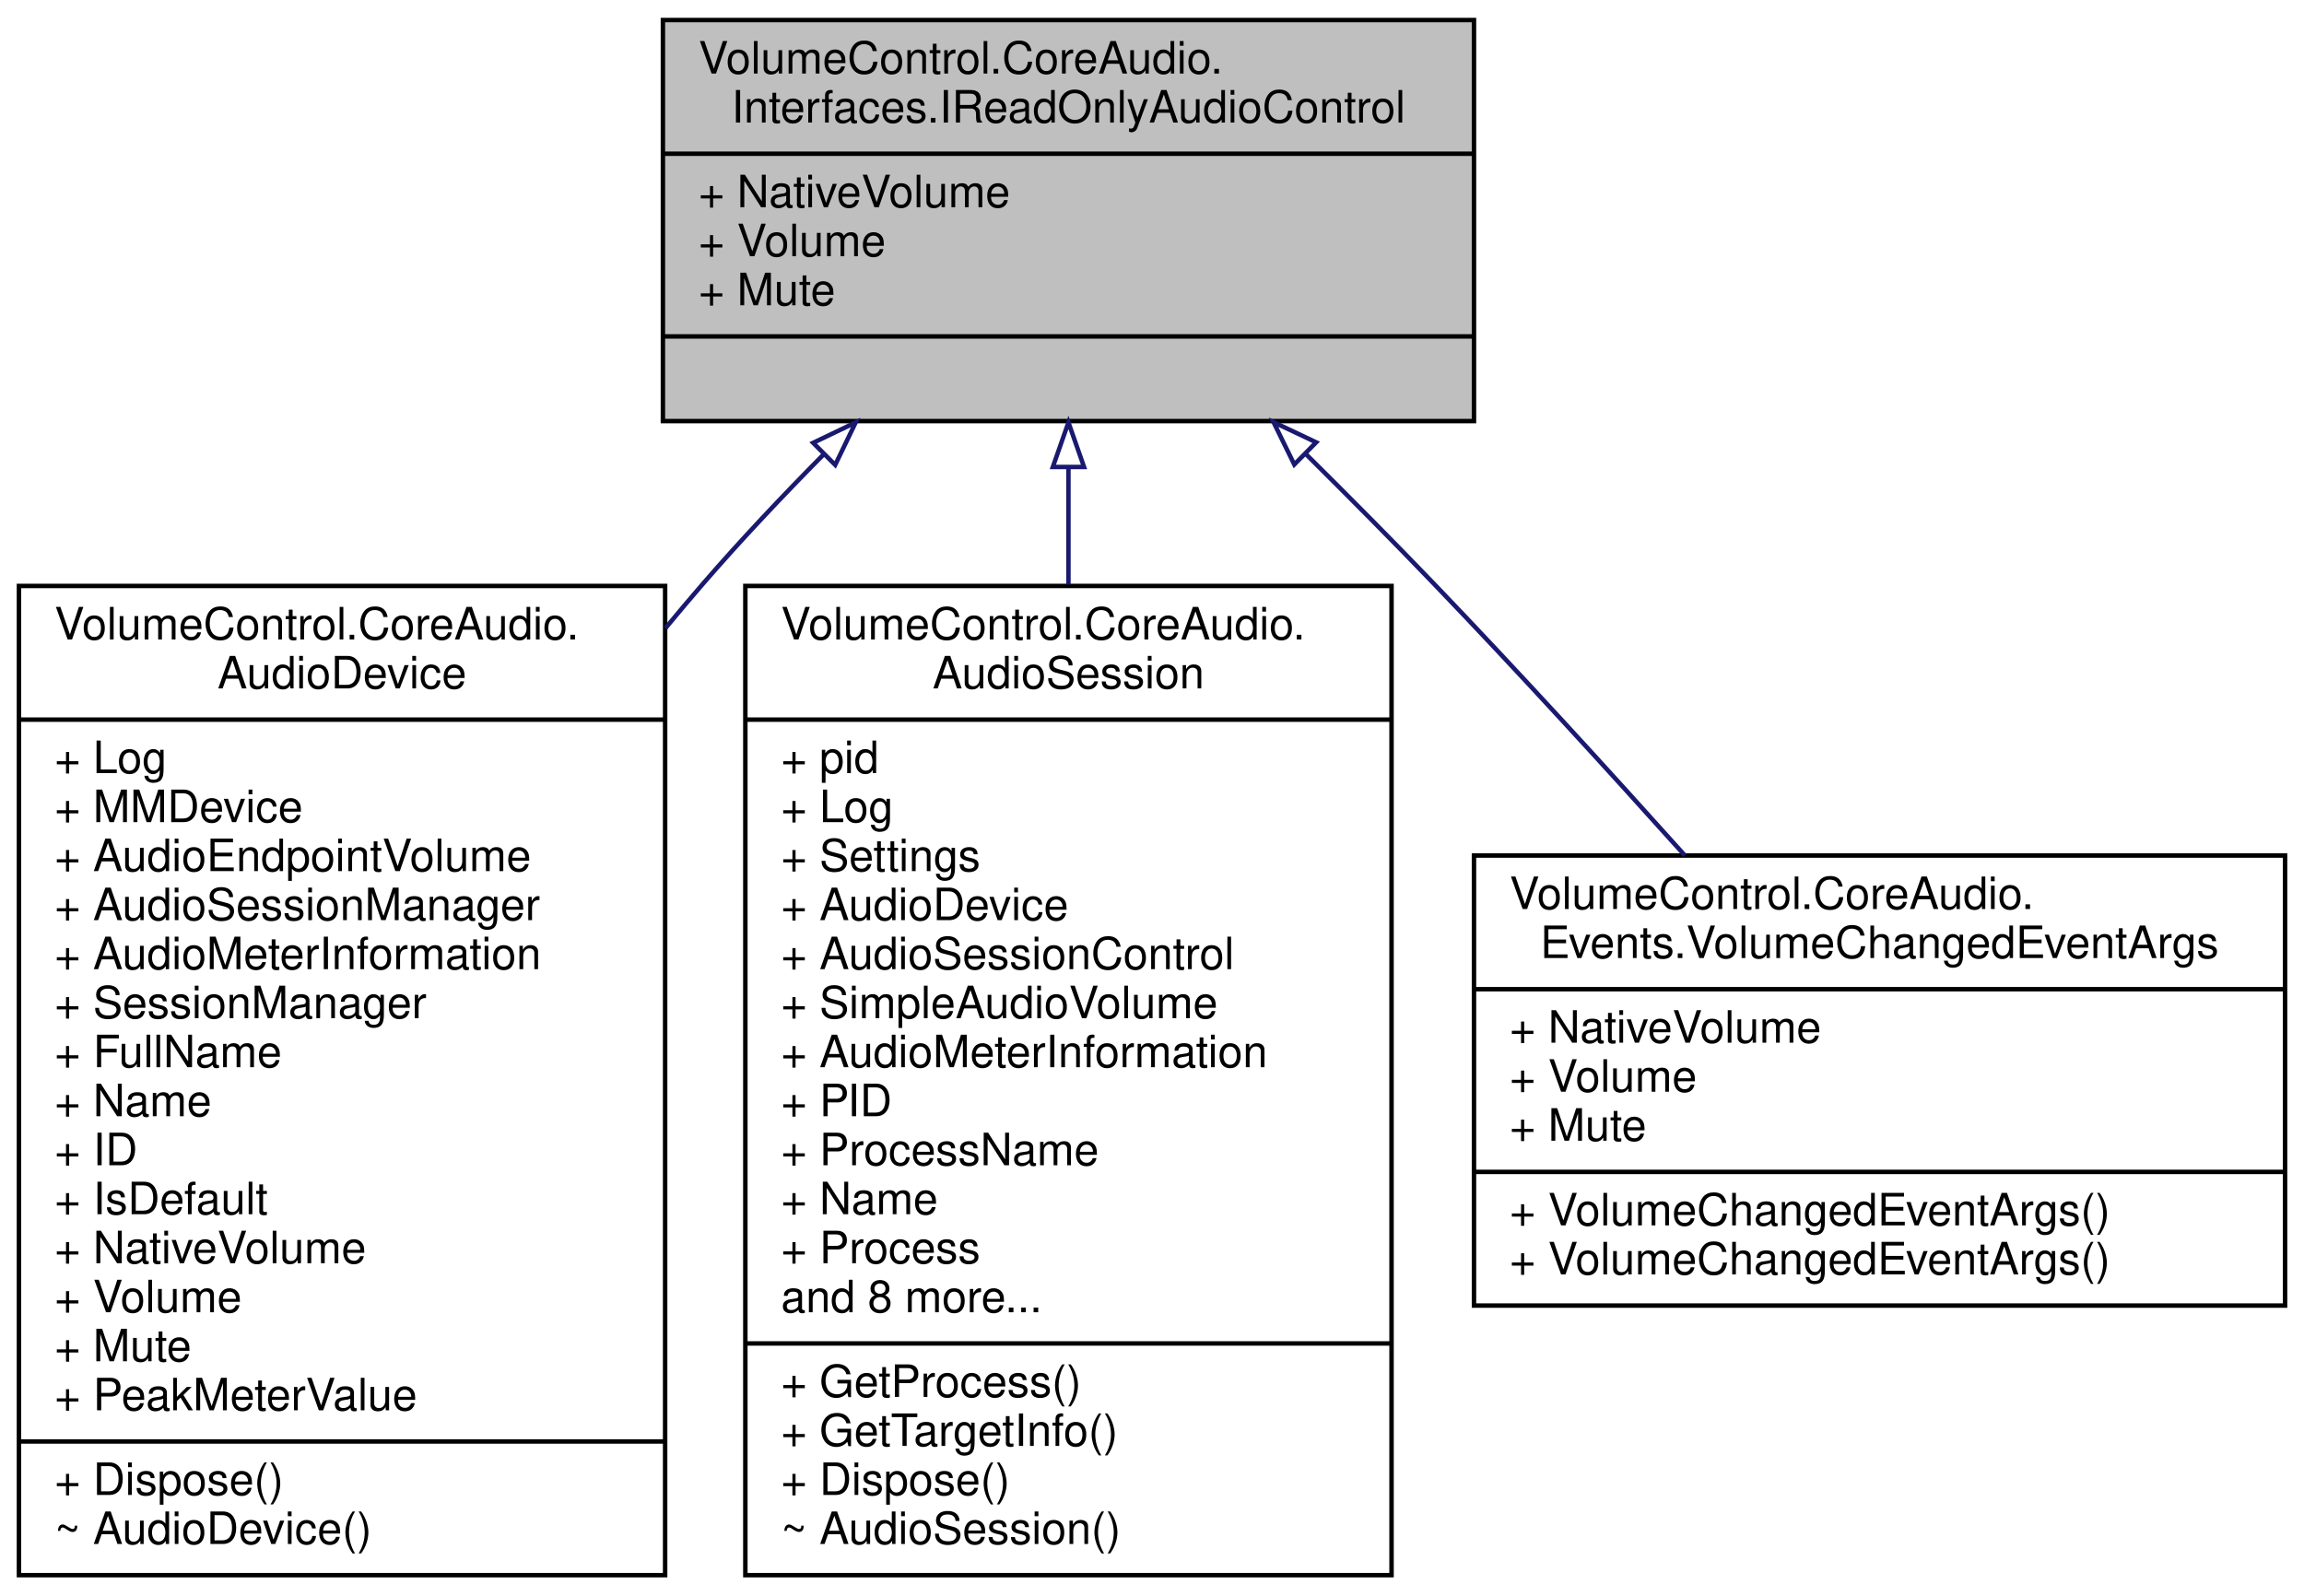
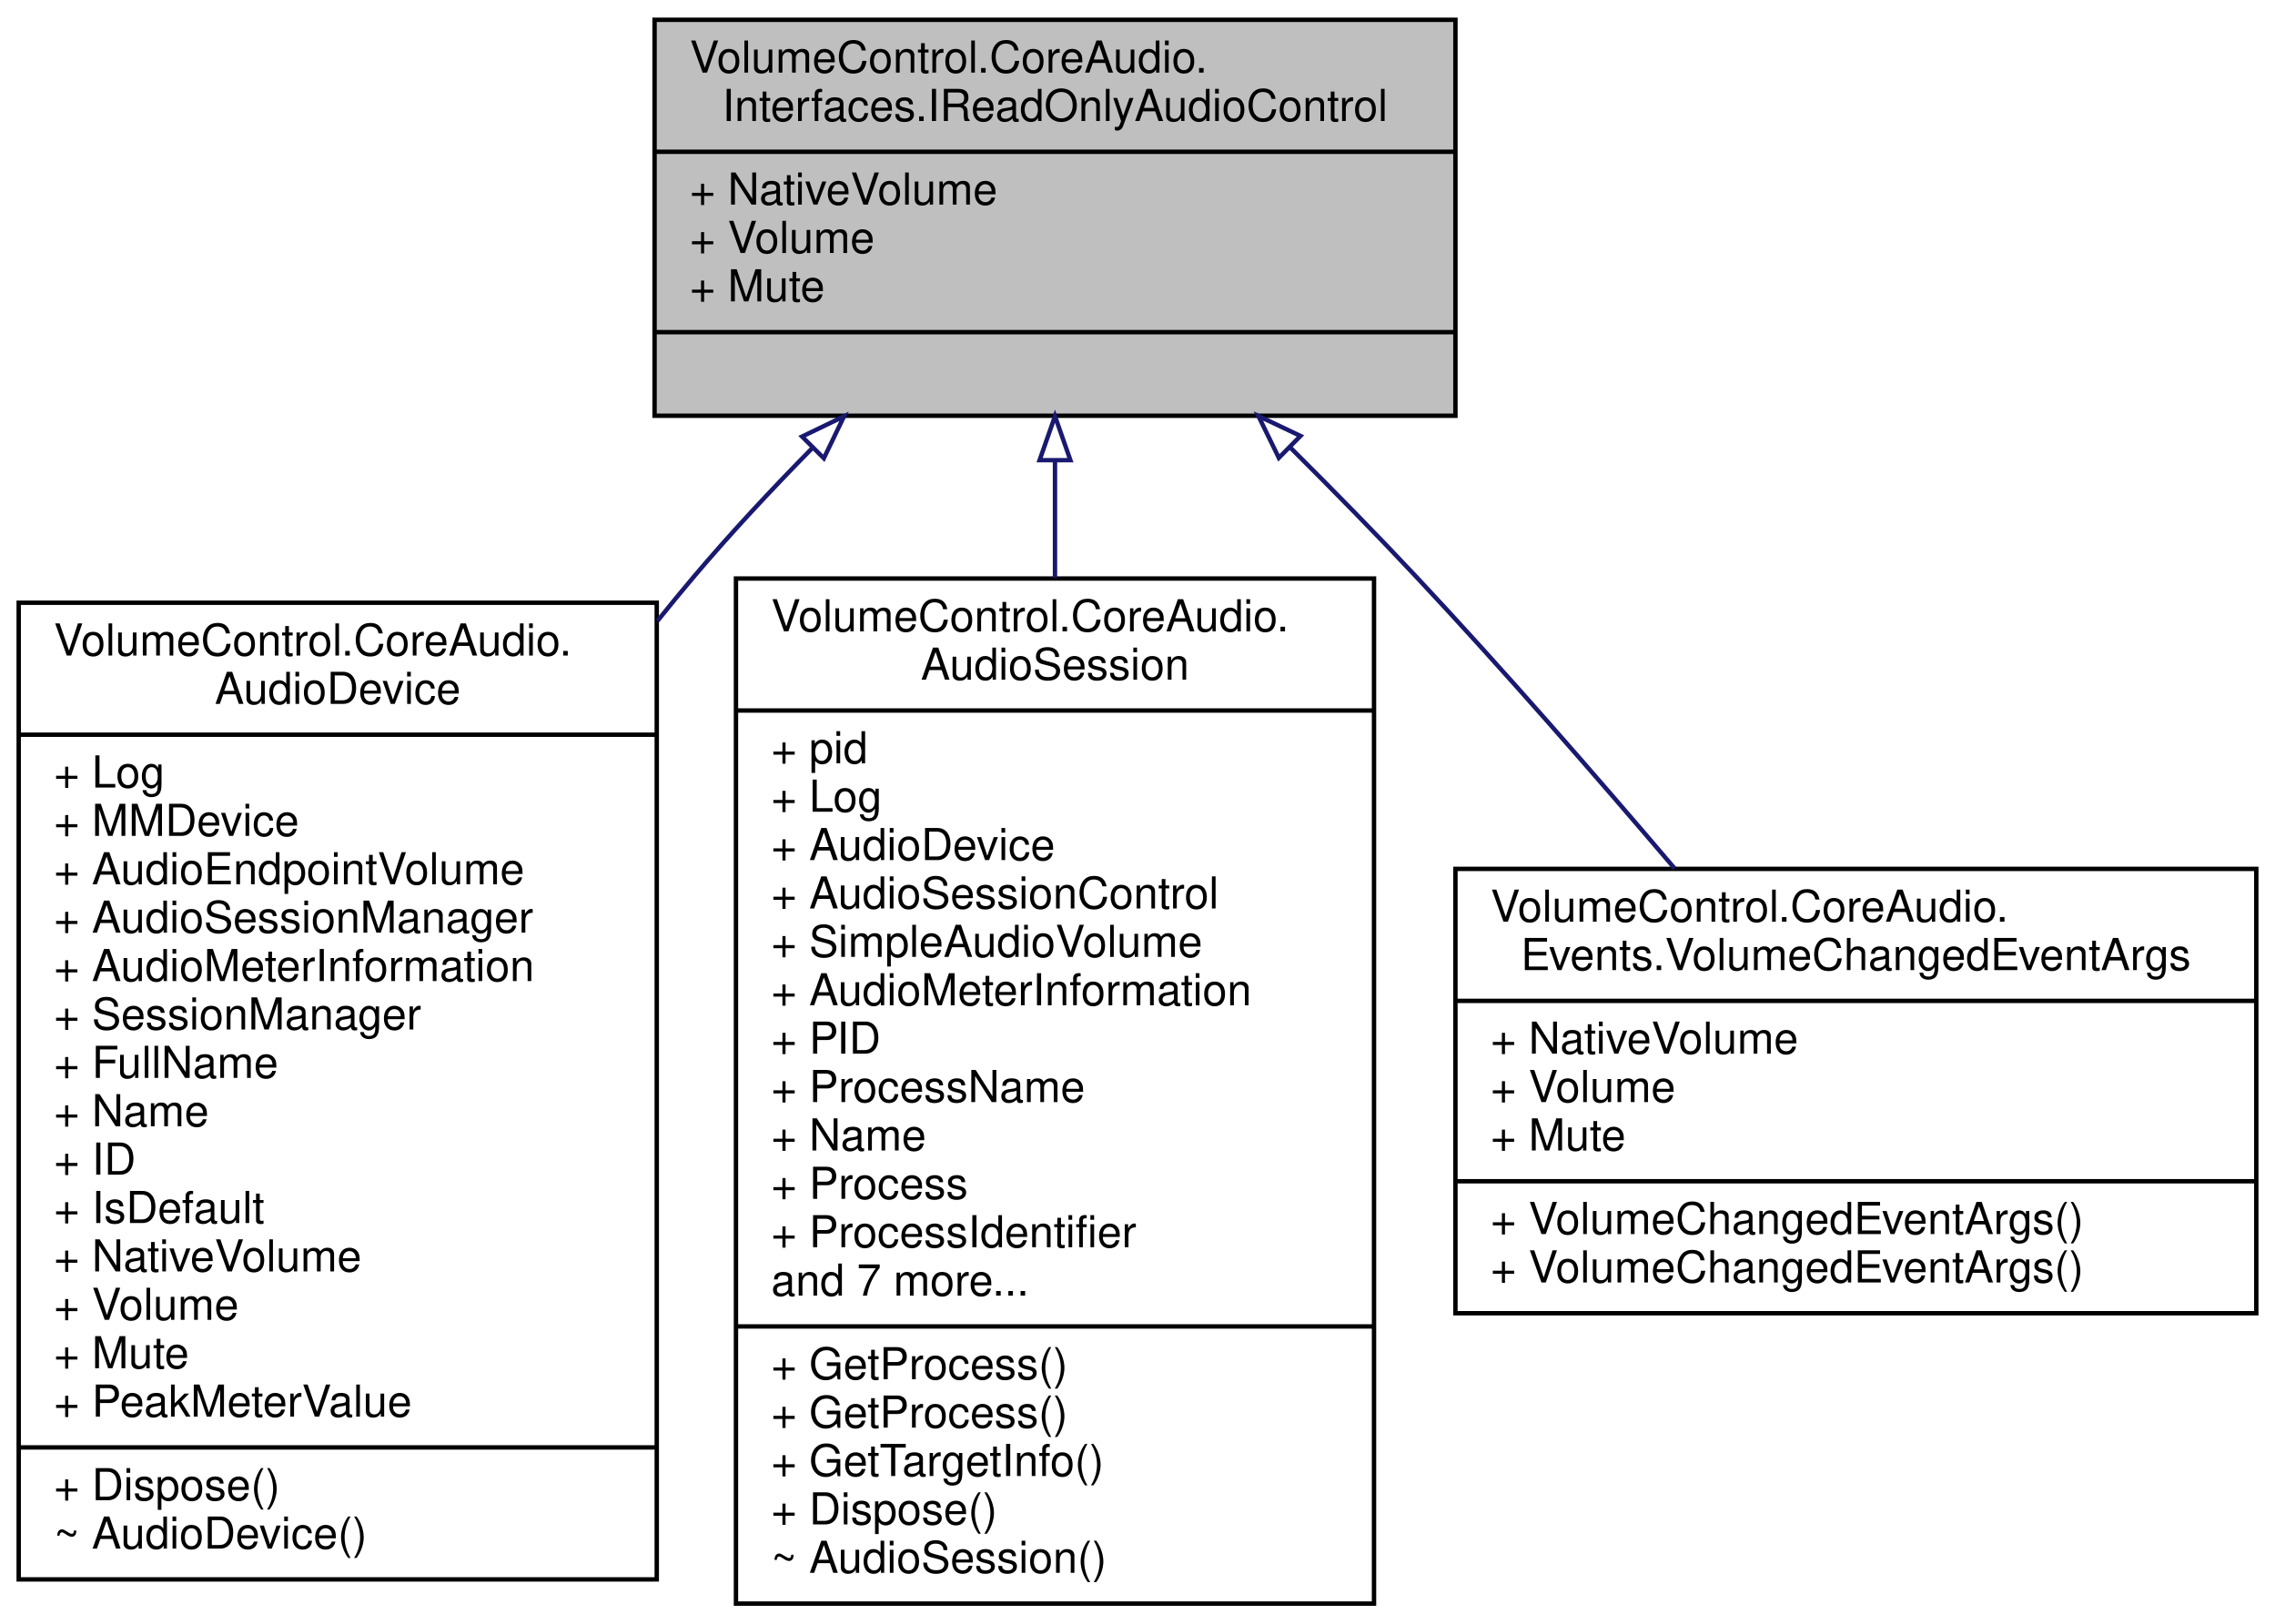
- <svg xmlns="http://www.w3.org/2000/svg" xmlns:xlink="http://www.w3.org/1999/xlink" width="517pt" height="358pt" viewBox="0.00 0.00 516.50 358.00">
-   <g id="graph0" class="graph" transform="scale(1 1) rotate(0) translate(4 354)">
+ <svg xmlns="http://www.w3.org/2000/svg" xmlns:xlink="http://www.w3.org/1999/xlink" width="517pt" height="369pt" viewBox="0.00 0.00 516.50 369.00">
+   <g id="graph0" class="graph" transform="scale(1 1) rotate(0) translate(4 365)">
    <g id="node1" class="node">
      <g id="a_node1">
        <a xlink:title="Represents an audio instance with a read-only volume level and mute state.">
-           <polygon fill="#bfbfbf" stroke="black" points="144.5,-259.5 144.5,-349.5 326.5,-349.5 326.5,-259.5 144.5,-259.5" />
-           <text text-anchor="start" x="152.5" y="-337.5" font-family="Helvetica,sans-Serif" font-size="10.00">VolumeControl.CoreAudio.</text>
-           <text text-anchor="middle" x="235.5" y="-326.5" font-family="Helvetica,sans-Serif" font-size="10.00">Interfaces.IReadOnlyAudioControl</text>
-           <polyline fill="none" stroke="black" points="144.5,-319.5 326.5,-319.5 " />
-           <text text-anchor="start" x="152.5" y="-307.5" font-family="Helvetica,sans-Serif" font-size="10.00">+ NativeVolume</text>
-           <text text-anchor="start" x="152.5" y="-296.5" font-family="Helvetica,sans-Serif" font-size="10.00">+ Volume</text>
-           <text text-anchor="start" x="152.5" y="-285.5" font-family="Helvetica,sans-Serif" font-size="10.00">+ Mute</text>
-           <polyline fill="none" stroke="black" points="144.5,-278.5 326.5,-278.5 " />
-           <text text-anchor="middle" x="235.5" y="-266.5" font-family="Helvetica,sans-Serif" font-size="10.00"> </text>
+           <polygon fill="#bfbfbf" stroke="black" points="144.5,-270.5 144.5,-360.5 326.5,-360.5 326.5,-270.5 144.5,-270.5" />
+           <text text-anchor="start" x="152.5" y="-348.5" font-family="Helvetica,sans-Serif" font-size="10.00">VolumeControl.CoreAudio.</text>
+           <text text-anchor="middle" x="235.5" y="-337.5" font-family="Helvetica,sans-Serif" font-size="10.00">Interfaces.IReadOnlyAudioControl</text>
+           <polyline fill="none" stroke="black" points="144.5,-330.5 326.5,-330.5 " />
+           <text text-anchor="start" x="152.5" y="-318.5" font-family="Helvetica,sans-Serif" font-size="10.00">+ NativeVolume</text>
+           <text text-anchor="start" x="152.5" y="-307.5" font-family="Helvetica,sans-Serif" font-size="10.00">+ Volume</text>
+           <text text-anchor="start" x="152.5" y="-296.5" font-family="Helvetica,sans-Serif" font-size="10.00">+ Mute</text>
+           <polyline fill="none" stroke="black" points="144.5,-289.5 326.5,-289.5 " />
+           <text text-anchor="middle" x="235.5" y="-277.5" font-family="Helvetica,sans-Serif" font-size="10.00"> </text>
        </a>
      </g>
    </g>
    <g id="node2" class="node">
      <g id="a_node2">
        <a xlink:href="class_volume_control_1_1_core_audio_1_1_audio_device.html" target="_top" xlink:title="An audio endpoint device.">
-           <polygon fill="none" stroke="black" points="0,-0.5 0,-222.5 145,-222.5 145,-0.5 0,-0.5" />
-           <text text-anchor="start" x="8" y="-210.5" font-family="Helvetica,sans-Serif" font-size="10.00">VolumeControl.CoreAudio.</text>
-           <text text-anchor="middle" x="72.5" y="-199.5" font-family="Helvetica,sans-Serif" font-size="10.00">AudioDevice</text>
-           <polyline fill="none" stroke="black" points="0,-192.5 145,-192.5 " />
-           <text text-anchor="start" x="8" y="-180.5" font-family="Helvetica,sans-Serif" font-size="10.00">+ Log</text>
-           <text text-anchor="start" x="8" y="-169.5" font-family="Helvetica,sans-Serif" font-size="10.00">+ MMDevice</text>
-           <text text-anchor="start" x="8" y="-158.5" font-family="Helvetica,sans-Serif" font-size="10.00">+ AudioEndpointVolume</text>
-           <text text-anchor="start" x="8" y="-147.5" font-family="Helvetica,sans-Serif" font-size="10.00">+ AudioSessionManager</text>
-           <text text-anchor="start" x="8" y="-136.5" font-family="Helvetica,sans-Serif" font-size="10.00">+ AudioMeterInformation</text>
-           <text text-anchor="start" x="8" y="-125.5" font-family="Helvetica,sans-Serif" font-size="10.00">+ SessionManager</text>
-           <text text-anchor="start" x="8" y="-114.5" font-family="Helvetica,sans-Serif" font-size="10.00">+ FullName</text>
-           <text text-anchor="start" x="8" y="-103.5" font-family="Helvetica,sans-Serif" font-size="10.00">+ Name</text>
-           <text text-anchor="start" x="8" y="-92.5" font-family="Helvetica,sans-Serif" font-size="10.00">+ ID</text>
-           <text text-anchor="start" x="8" y="-81.5" font-family="Helvetica,sans-Serif" font-size="10.00">+ IsDefault</text>
-           <text text-anchor="start" x="8" y="-70.5" font-family="Helvetica,sans-Serif" font-size="10.00">+ NativeVolume</text>
-           <text text-anchor="start" x="8" y="-59.5" font-family="Helvetica,sans-Serif" font-size="10.00">+ Volume</text>
-           <text text-anchor="start" x="8" y="-48.5" font-family="Helvetica,sans-Serif" font-size="10.00">+ Mute</text>
-           <text text-anchor="start" x="8" y="-37.5" font-family="Helvetica,sans-Serif" font-size="10.00">+ PeakMeterValue</text>
-           <polyline fill="none" stroke="black" points="0,-30.5 145,-30.5 " />
-           <text text-anchor="start" x="8" y="-18.5" font-family="Helvetica,sans-Serif" font-size="10.00">+ Dispose()</text>
-           <text text-anchor="start" x="8" y="-7.5" font-family="Helvetica,sans-Serif" font-size="10.00">~ AudioDevice()</text>
+           <polygon fill="none" stroke="black" points="0,-6 0,-228 145,-228 145,-6 0,-6" />
+           <text text-anchor="start" x="8" y="-216" font-family="Helvetica,sans-Serif" font-size="10.00">VolumeControl.CoreAudio.</text>
+           <text text-anchor="middle" x="72.5" y="-205" font-family="Helvetica,sans-Serif" font-size="10.00">AudioDevice</text>
+           <polyline fill="none" stroke="black" points="0,-198 145,-198 " />
+           <text text-anchor="start" x="8" y="-186" font-family="Helvetica,sans-Serif" font-size="10.00">+ Log</text>
+           <text text-anchor="start" x="8" y="-175" font-family="Helvetica,sans-Serif" font-size="10.00">+ MMDevice</text>
+           <text text-anchor="start" x="8" y="-164" font-family="Helvetica,sans-Serif" font-size="10.00">+ AudioEndpointVolume</text>
+           <text text-anchor="start" x="8" y="-153" font-family="Helvetica,sans-Serif" font-size="10.00">+ AudioSessionManager</text>
+           <text text-anchor="start" x="8" y="-142" font-family="Helvetica,sans-Serif" font-size="10.00">+ AudioMeterInformation</text>
+           <text text-anchor="start" x="8" y="-131" font-family="Helvetica,sans-Serif" font-size="10.00">+ SessionManager</text>
+           <text text-anchor="start" x="8" y="-120" font-family="Helvetica,sans-Serif" font-size="10.00">+ FullName</text>
+           <text text-anchor="start" x="8" y="-109" font-family="Helvetica,sans-Serif" font-size="10.00">+ Name</text>
+           <text text-anchor="start" x="8" y="-98" font-family="Helvetica,sans-Serif" font-size="10.00">+ ID</text>
+           <text text-anchor="start" x="8" y="-87" font-family="Helvetica,sans-Serif" font-size="10.00">+ IsDefault</text>
+           <text text-anchor="start" x="8" y="-76" font-family="Helvetica,sans-Serif" font-size="10.00">+ NativeVolume</text>
+           <text text-anchor="start" x="8" y="-65" font-family="Helvetica,sans-Serif" font-size="10.00">+ Volume</text>
+           <text text-anchor="start" x="8" y="-54" font-family="Helvetica,sans-Serif" font-size="10.00">+ Mute</text>
+           <text text-anchor="start" x="8" y="-43" font-family="Helvetica,sans-Serif" font-size="10.00">+ PeakMeterValue</text>
+           <polyline fill="none" stroke="black" points="0,-36 145,-36 " />
+           <text text-anchor="start" x="8" y="-24" font-family="Helvetica,sans-Serif" font-size="10.00">+ Dispose()</text>
+           <text text-anchor="start" x="8" y="-13" font-family="Helvetica,sans-Serif" font-size="10.00">~ AudioDevice()</text>
        </a>
      </g>
    </g>
    <g id="edge1" class="edge">
-       <path fill="none" stroke="midnightblue" d="M180.65,-252.11C171.32,-242.68 161.93,-232.74 153.5,-223 150.7,-219.76 147.89,-216.44 145.09,-213.04" />
-       <polygon fill="none" stroke="midnightblue" points="178.21,-254.62 187.76,-259.2 183.16,-249.66 178.21,-254.62" />
+       <path fill="none" stroke="midnightblue" d="M180.46,-263.27C171.15,-253.82 161.82,-243.83 153.5,-234 150.72,-230.72 147.95,-227.34 145.19,-223.9" />
+       <polygon fill="none" stroke="midnightblue" points="178.02,-265.77 187.56,-270.37 182.97,-260.83 178.02,-265.77" />
    </g>
    <g id="node3" class="node">
      <g id="a_node3">
        <a xlink:href="class_volume_control_1_1_core_audio_1_1_audio_session.html" target="_top" xlink:title="A single audio session running on an audio device.">
-           <polygon fill="none" stroke="black" points="163,-0.5 163,-222.5 308,-222.5 308,-0.5 163,-0.5" />
-           <text text-anchor="start" x="171" y="-210.5" font-family="Helvetica,sans-Serif" font-size="10.00">VolumeControl.CoreAudio.</text>
-           <text text-anchor="middle" x="235.5" y="-199.5" font-family="Helvetica,sans-Serif" font-size="10.00">AudioSession</text>
-           <polyline fill="none" stroke="black" points="163,-192.5 308,-192.5 " />
-           <text text-anchor="start" x="171" y="-180.5" font-family="Helvetica,sans-Serif" font-size="10.00">+ pid</text>
-           <text text-anchor="start" x="171" y="-169.5" font-family="Helvetica,sans-Serif" font-size="10.00">+ Log</text>
-           <text text-anchor="start" x="171" y="-158.5" font-family="Helvetica,sans-Serif" font-size="10.00">+ Settings</text>
-           <text text-anchor="start" x="171" y="-147.5" font-family="Helvetica,sans-Serif" font-size="10.00">+ AudioDevice</text>
-           <text text-anchor="start" x="171" y="-136.5" font-family="Helvetica,sans-Serif" font-size="10.00">+ AudioSessionControl</text>
-           <text text-anchor="start" x="171" y="-125.5" font-family="Helvetica,sans-Serif" font-size="10.00">+ SimpleAudioVolume</text>
-           <text text-anchor="start" x="171" y="-114.5" font-family="Helvetica,sans-Serif" font-size="10.00">+ AudioMeterInformation</text>
-           <text text-anchor="start" x="171" y="-103.5" font-family="Helvetica,sans-Serif" font-size="10.00">+ PID</text>
-           <text text-anchor="start" x="171" y="-92.5" font-family="Helvetica,sans-Serif" font-size="10.00">+ ProcessName</text>
-           <text text-anchor="start" x="171" y="-81.5" font-family="Helvetica,sans-Serif" font-size="10.00">+ Name</text>
-           <text text-anchor="start" x="171" y="-70.5" font-family="Helvetica,sans-Serif" font-size="10.00">+ Process</text>
-           <text text-anchor="start" x="171" y="-59.5" font-family="Helvetica,sans-Serif" font-size="10.00">and 8 more...</text>
-           <polyline fill="none" stroke="black" points="163,-52.5 308,-52.5 " />
+           <polygon fill="none" stroke="black" points="163,-0.5 163,-233.5 308,-233.5 308,-0.5 163,-0.5" />
+           <text text-anchor="start" x="171" y="-221.5" font-family="Helvetica,sans-Serif" font-size="10.00">VolumeControl.CoreAudio.</text>
+           <text text-anchor="middle" x="235.5" y="-210.5" font-family="Helvetica,sans-Serif" font-size="10.00">AudioSession</text>
+           <polyline fill="none" stroke="black" points="163,-203.5 308,-203.5 " />
+           <text text-anchor="start" x="171" y="-191.5" font-family="Helvetica,sans-Serif" font-size="10.00">+ pid</text>
+           <text text-anchor="start" x="171" y="-180.5" font-family="Helvetica,sans-Serif" font-size="10.00">+ Log</text>
+           <text text-anchor="start" x="171" y="-169.5" font-family="Helvetica,sans-Serif" font-size="10.00">+ AudioDevice</text>
+           <text text-anchor="start" x="171" y="-158.5" font-family="Helvetica,sans-Serif" font-size="10.00">+ AudioSessionControl</text>
+           <text text-anchor="start" x="171" y="-147.5" font-family="Helvetica,sans-Serif" font-size="10.00">+ SimpleAudioVolume</text>
+           <text text-anchor="start" x="171" y="-136.5" font-family="Helvetica,sans-Serif" font-size="10.00">+ AudioMeterInformation</text>
+           <text text-anchor="start" x="171" y="-125.5" font-family="Helvetica,sans-Serif" font-size="10.00">+ PID</text>
+           <text text-anchor="start" x="171" y="-114.5" font-family="Helvetica,sans-Serif" font-size="10.00">+ ProcessName</text>
+           <text text-anchor="start" x="171" y="-103.5" font-family="Helvetica,sans-Serif" font-size="10.00">+ Name</text>
+           <text text-anchor="start" x="171" y="-92.5" font-family="Helvetica,sans-Serif" font-size="10.00">+ Process</text>
+           <text text-anchor="start" x="171" y="-81.5" font-family="Helvetica,sans-Serif" font-size="10.00">+ ProcessIdentifier</text>
+           <text text-anchor="start" x="171" y="-70.5" font-family="Helvetica,sans-Serif" font-size="10.00">and 7 more...</text>
+           <polyline fill="none" stroke="black" points="163,-63.5 308,-63.5 " />
+           <text text-anchor="start" x="171" y="-51.5" font-family="Helvetica,sans-Serif" font-size="10.00">+ GetProcess()</text>
          <text text-anchor="start" x="171" y="-40.5" font-family="Helvetica,sans-Serif" font-size="10.00">+ GetProcess()</text>
          <text text-anchor="start" x="171" y="-29.5" font-family="Helvetica,sans-Serif" font-size="10.00">+ GetTargetInfo()</text>
          <text text-anchor="start" x="171" y="-18.5" font-family="Helvetica,sans-Serif" font-size="10.00">+ Dispose()</text>
          <text text-anchor="start" x="171" y="-7.5" font-family="Helvetica,sans-Serif" font-size="10.00">~ AudioSession()</text>
        </a>
      </g>
    </g>
    <g id="edge2" class="edge">
-       <path fill="none" stroke="midnightblue" d="M235.5,-248.96C235.5,-240.65 235.5,-231.82 235.5,-222.81" />
-       <polygon fill="none" stroke="midnightblue" points="232,-249.2 235.5,-259.2 239,-249.2 232,-249.2" />
+       <path fill="none" stroke="midnightblue" d="M235.5,-260.37C235.5,-251.9 235.5,-242.88 235.5,-233.64" />
+       <polygon fill="none" stroke="midnightblue" points="232,-260.4 235.5,-270.4 239,-260.4 232,-260.4" />
    </g>
    <g id="node4" class="node">
      <g id="a_node4">
        <a xlink:href="class_volume_control_1_1_core_audio_1_1_events_1_1_volume_changed_event_args.html" target="_top" xlink:title="Contains event data for the VolumeChangedEventHandler event type.">
-           <polygon fill="none" stroke="black" points="326.5,-61 326.5,-162 508.5,-162 508.5,-61 326.5,-61" />
-           <text text-anchor="start" x="334.5" y="-150" font-family="Helvetica,sans-Serif" font-size="10.00">VolumeControl.CoreAudio.</text>
-           <text text-anchor="middle" x="417.5" y="-139" font-family="Helvetica,sans-Serif" font-size="10.00">Events.VolumeChangedEventArgs</text>
-           <polyline fill="none" stroke="black" points="326.5,-132 508.5,-132 " />
-           <text text-anchor="start" x="334.5" y="-120" font-family="Helvetica,sans-Serif" font-size="10.00">+ NativeVolume</text>
-           <text text-anchor="start" x="334.5" y="-109" font-family="Helvetica,sans-Serif" font-size="10.00">+ Volume</text>
-           <text text-anchor="start" x="334.5" y="-98" font-family="Helvetica,sans-Serif" font-size="10.00">+ Mute</text>
-           <polyline fill="none" stroke="black" points="326.5,-91 508.5,-91 " />
-           <text text-anchor="start" x="334.5" y="-79" font-family="Helvetica,sans-Serif" font-size="10.00">+ VolumeChangedEventArgs()</text>
-           <text text-anchor="start" x="334.5" y="-68" font-family="Helvetica,sans-Serif" font-size="10.00">+ VolumeChangedEventArgs()</text>
+           <polygon fill="none" stroke="black" points="326.5,-66.5 326.5,-167.5 508.5,-167.5 508.5,-66.5 326.5,-66.5" />
+           <text text-anchor="start" x="334.5" y="-155.5" font-family="Helvetica,sans-Serif" font-size="10.00">VolumeControl.CoreAudio.</text>
+           <text text-anchor="middle" x="417.5" y="-144.5" font-family="Helvetica,sans-Serif" font-size="10.00">Events.VolumeChangedEventArgs</text>
+           <polyline fill="none" stroke="black" points="326.5,-137.5 508.5,-137.5 " />
+           <text text-anchor="start" x="334.5" y="-125.5" font-family="Helvetica,sans-Serif" font-size="10.00">+ NativeVolume</text>
+           <text text-anchor="start" x="334.5" y="-114.5" font-family="Helvetica,sans-Serif" font-size="10.00">+ Volume</text>
+           <text text-anchor="start" x="334.5" y="-103.5" font-family="Helvetica,sans-Serif" font-size="10.00">+ Mute</text>
+           <polyline fill="none" stroke="black" points="326.5,-96.5 508.5,-96.5 " />
+           <text text-anchor="start" x="334.5" y="-84.5" font-family="Helvetica,sans-Serif" font-size="10.00">+ VolumeChangedEventArgs()</text>
+           <text text-anchor="start" x="334.5" y="-73.5" font-family="Helvetica,sans-Serif" font-size="10.00">+ VolumeChangedEventArgs()</text>
        </a>
      </g>
    </g>
    <g id="edge3" class="edge">
-       <path fill="none" stroke="midnightblue" d="M288.83,-252.05C298.47,-242.49 308.36,-232.52 317.5,-223 336.32,-203.4 356.52,-181.29 373.81,-162.03" />
-       <polygon fill="none" stroke="midnightblue" points="286.18,-249.75 281.52,-259.26 291.09,-254.73 286.18,-249.75" />
+       <path fill="none" stroke="midnightblue" d="M289.02,-263.23C298.64,-253.65 308.48,-243.63 317.5,-234 337.41,-212.76 358.58,-188.46 376.3,-167.62" />
+       <polygon fill="none" stroke="midnightblue" points="286.37,-260.93 281.72,-270.45 291.29,-265.91 286.37,-260.93" />
    </g>
  </g>
</svg>
